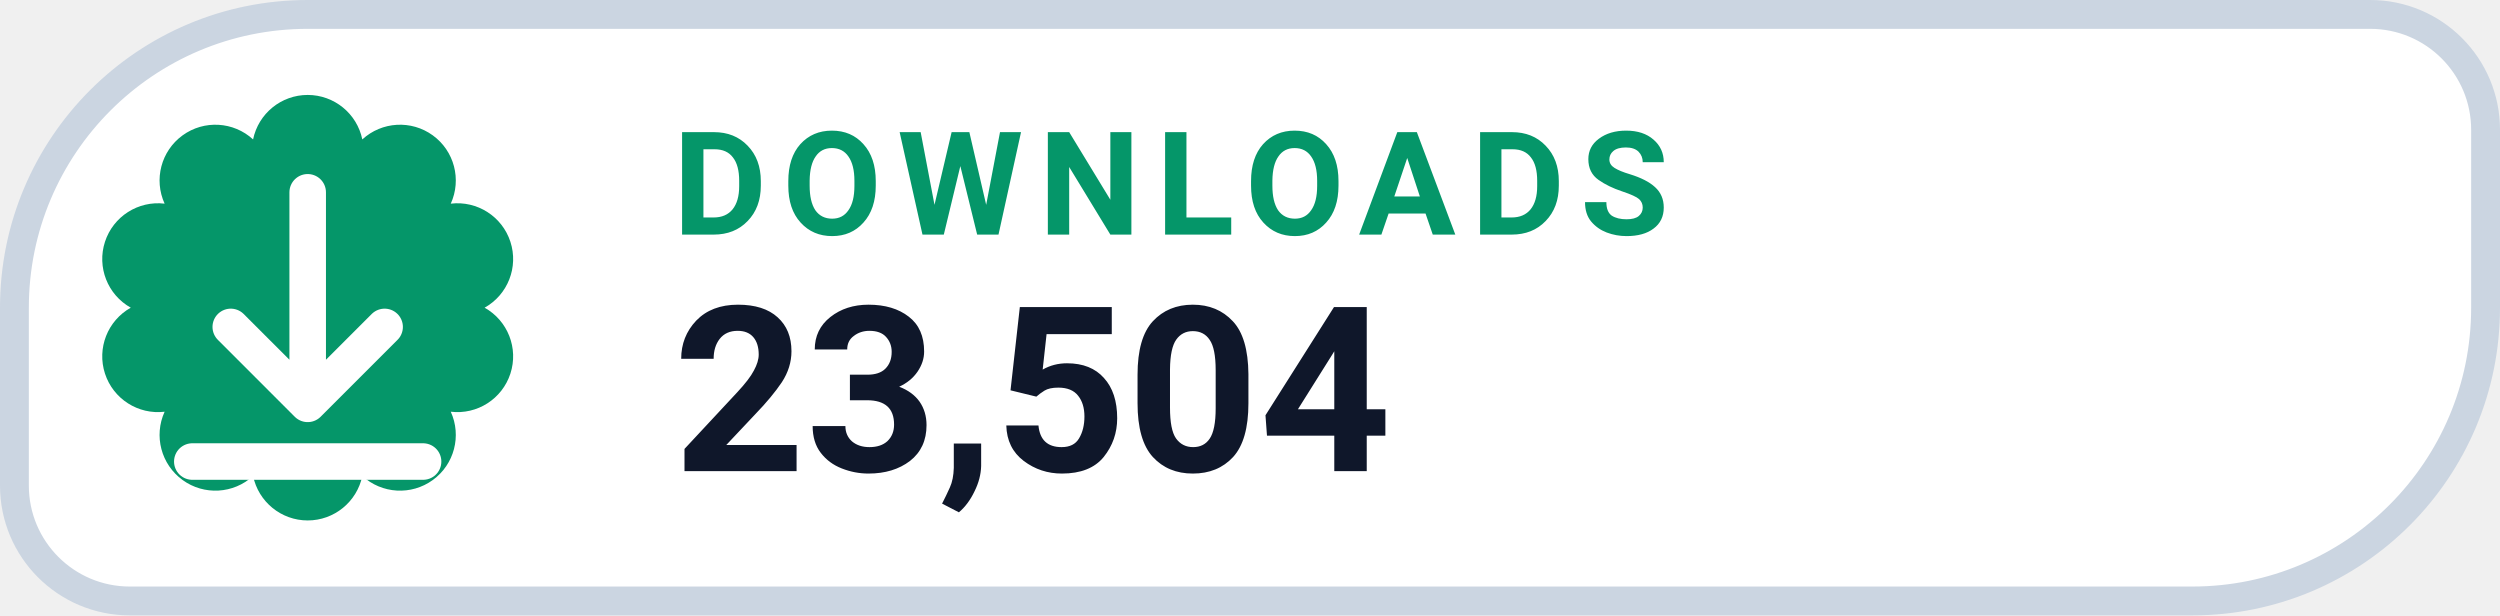
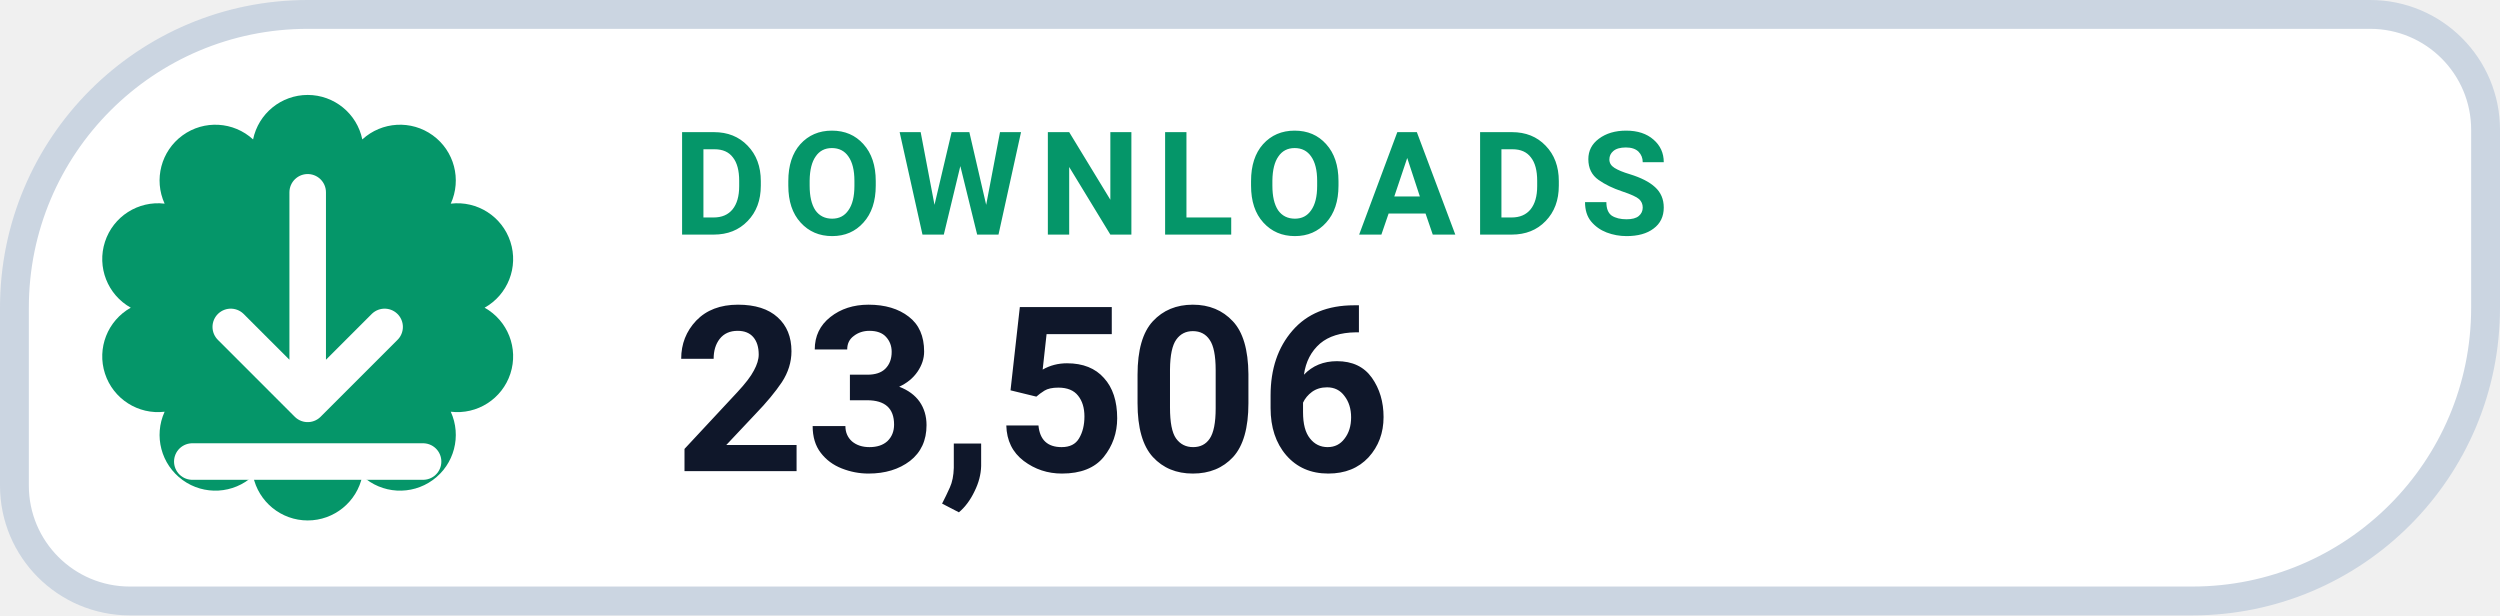
- <svg xmlns="http://www.w3.org/2000/svg" width="130" height="32" viewBox="0 0 130 32" role="img" aria-label="DOWNLOADS 23,504">
+ <svg xmlns="http://www.w3.org/2000/svg" width="130" height="32" viewBox="0 0 130 32" role="img" aria-label="DOWNLOADS 23,506">
  <path d="M 16.00 0.75 H 123.25 A 6.00 6.00 0 0 1 129.25 6.75 V 16.00 A 15.25 15.25 0 0 1 114.00 31.25 H 6.75 A 6.00 6.00 0 0 1 0.75 25.25 V 16.00 A 15.25 15.25 0 0 1 16.00 0.75 Z" fill="#FFFFFF" stroke="#CBD5E1" stroke-width="1.5" />
  <path d="M 13.16 7.25 A 2.90 2.90 0 0 1 18.84 7.25 A 2.90 2.90 0 0 1 23.44 10.59 A 2.90 2.90 0 0 1 25.20 16.00 A 2.90 2.90 0 0 1 23.44 21.41 A 2.90 2.90 0 0 1 18.84 24.75 A 2.90 2.90 0 0 1 13.16 24.75 A 2.90 2.90 0 0 1 8.56 21.41 A 2.90 2.90 0 0 1 6.80 16.00 A 2.90 2.90 0 0 1 8.56 10.59 A 2.90 2.90 0 0 1 13.16 7.25 Z" fill="#059669" />
  <g transform="translate(16 16)" style="color:#FFFFFF;">
    <path d="M0 -6 v11 m0 0 l4 -4 m-4 4 l-4 -4 M-6 8 h12" fill="none" stroke="currentColor" stroke-width="1.9" stroke-linecap="round" stroke-linejoin="round" />
  </g>
  <text x="35" y="12.2" fill="#059669" font-family="-apple-system,BlinkMacSystemFont,'Segoe UI',Roboto,Helvetica,Arial,sans-serif" font-size="7.5" font-weight="700" letter-spacing=".8">DOWNLOADS</text>
-   <text x="35" y="24.5" fill="#0F172A" font-family="-apple-system,BlinkMacSystemFont,'Segoe UI',Roboto,Helvetica,Arial,sans-serif" font-size="12" font-weight="750">23,504</text>
+   <text x="35" y="24.5" fill="#0F172A" font-family="-apple-system,BlinkMacSystemFont,'Segoe UI',Roboto,Helvetica,Arial,sans-serif" font-size="12" font-weight="750">23,506</text>
</svg>
